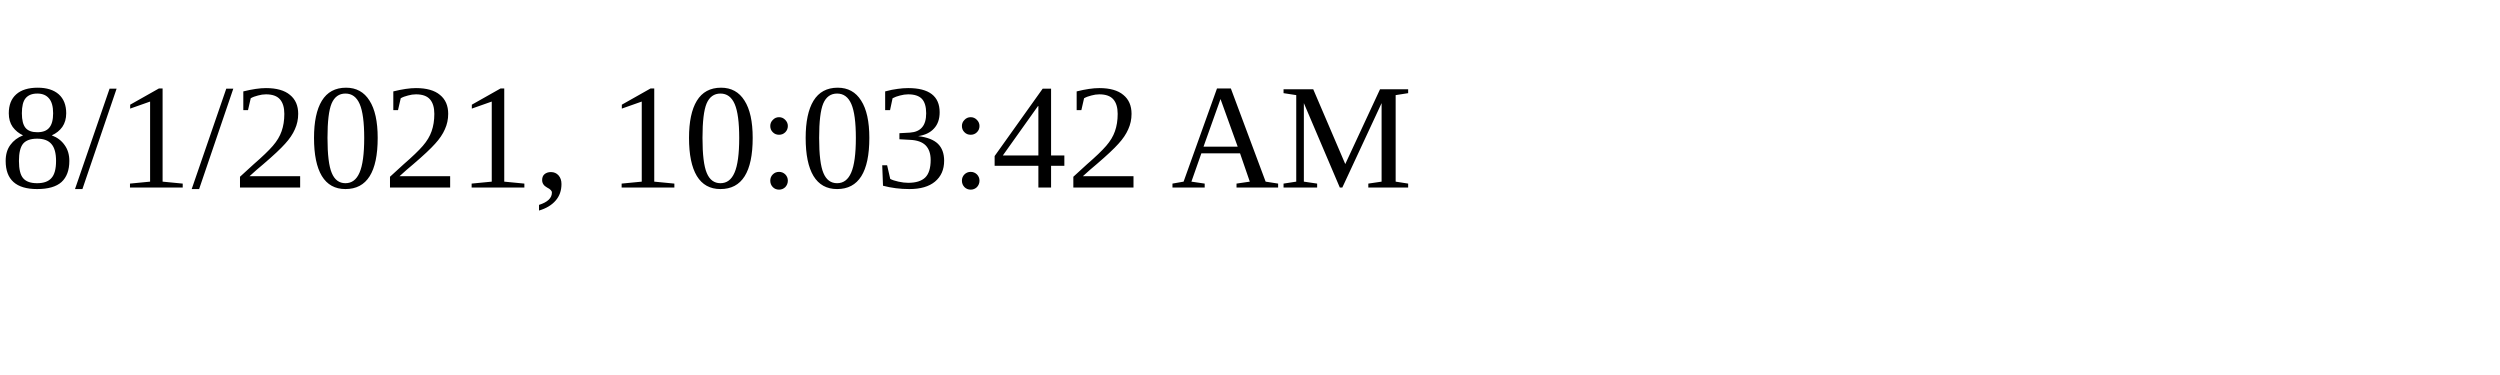
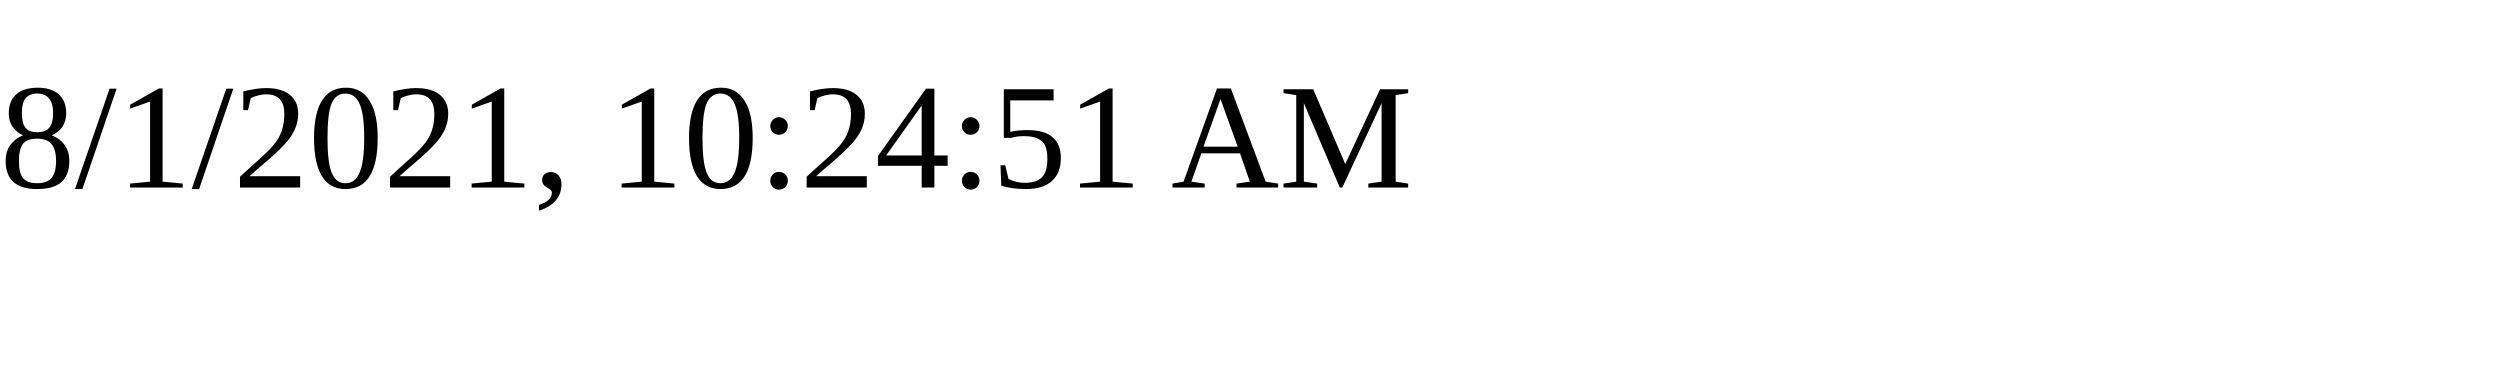
<svg xmlns="http://www.w3.org/2000/svg" height="30" width="200">
-   <text x="0" y="15">8/1/2021, 10:03:42 AM</text>
+   <text x="0" y="15">8/1/2021, 10:24:51 AM</text>
</svg>
